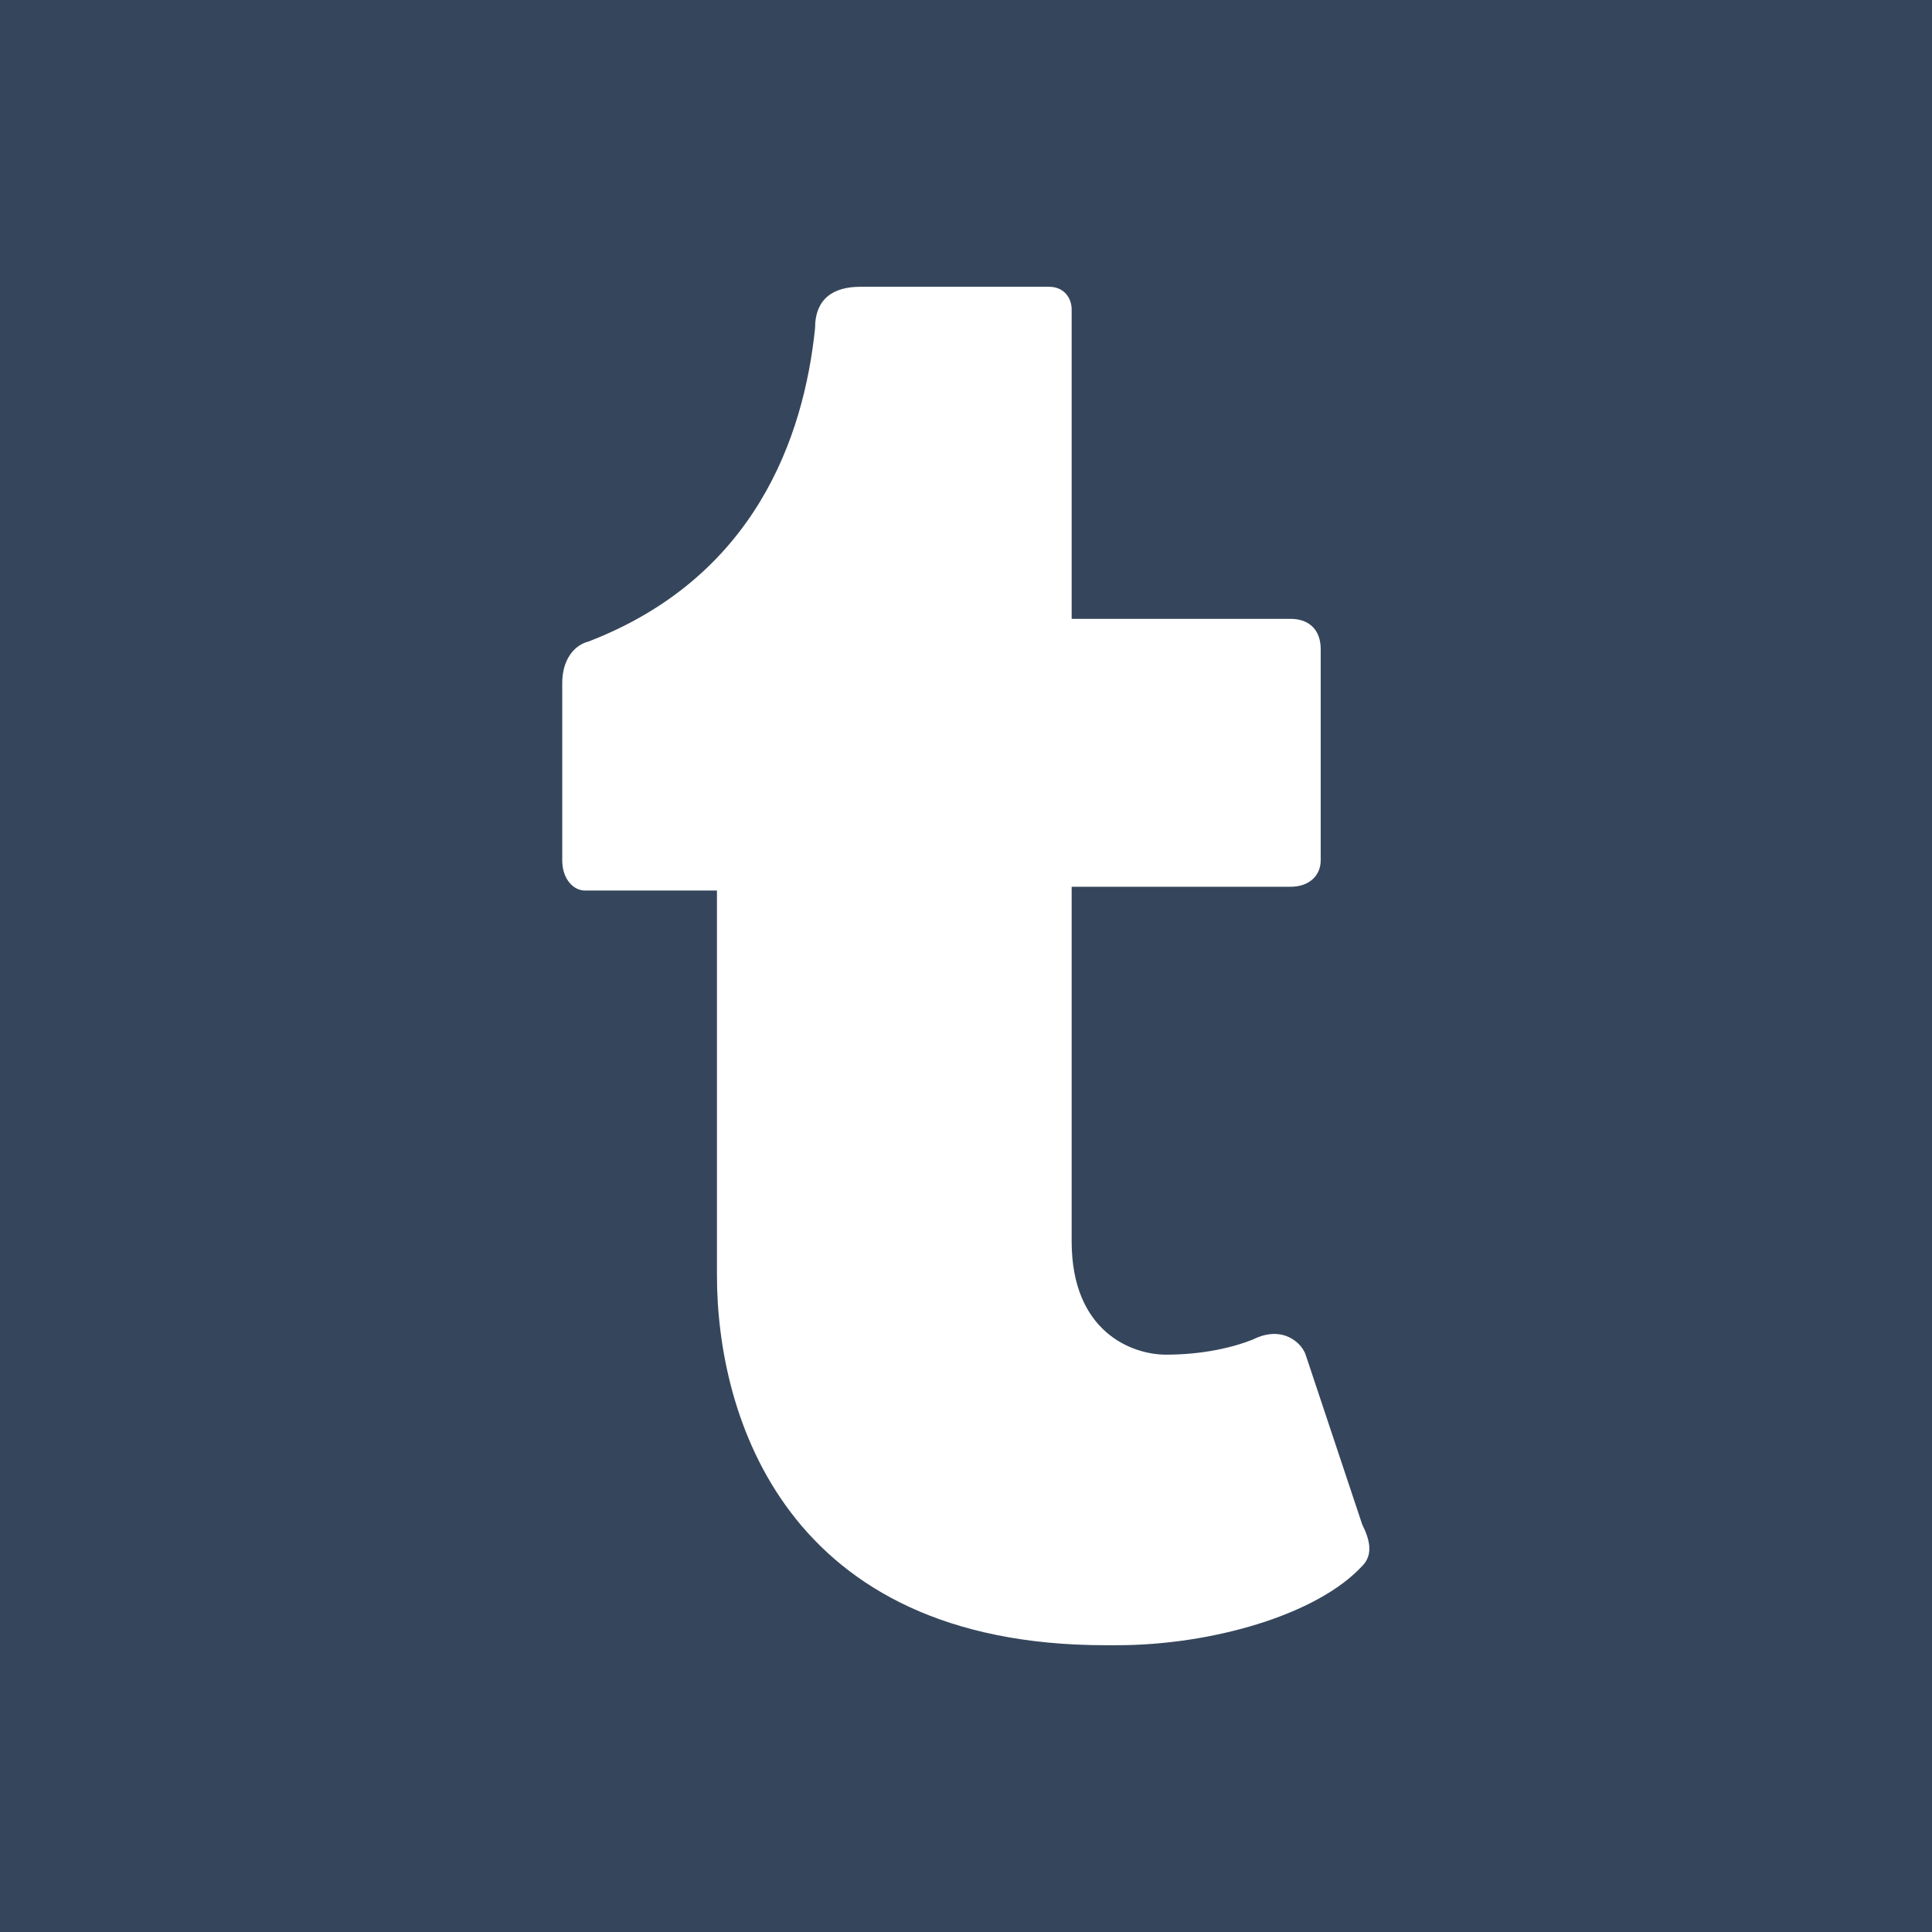
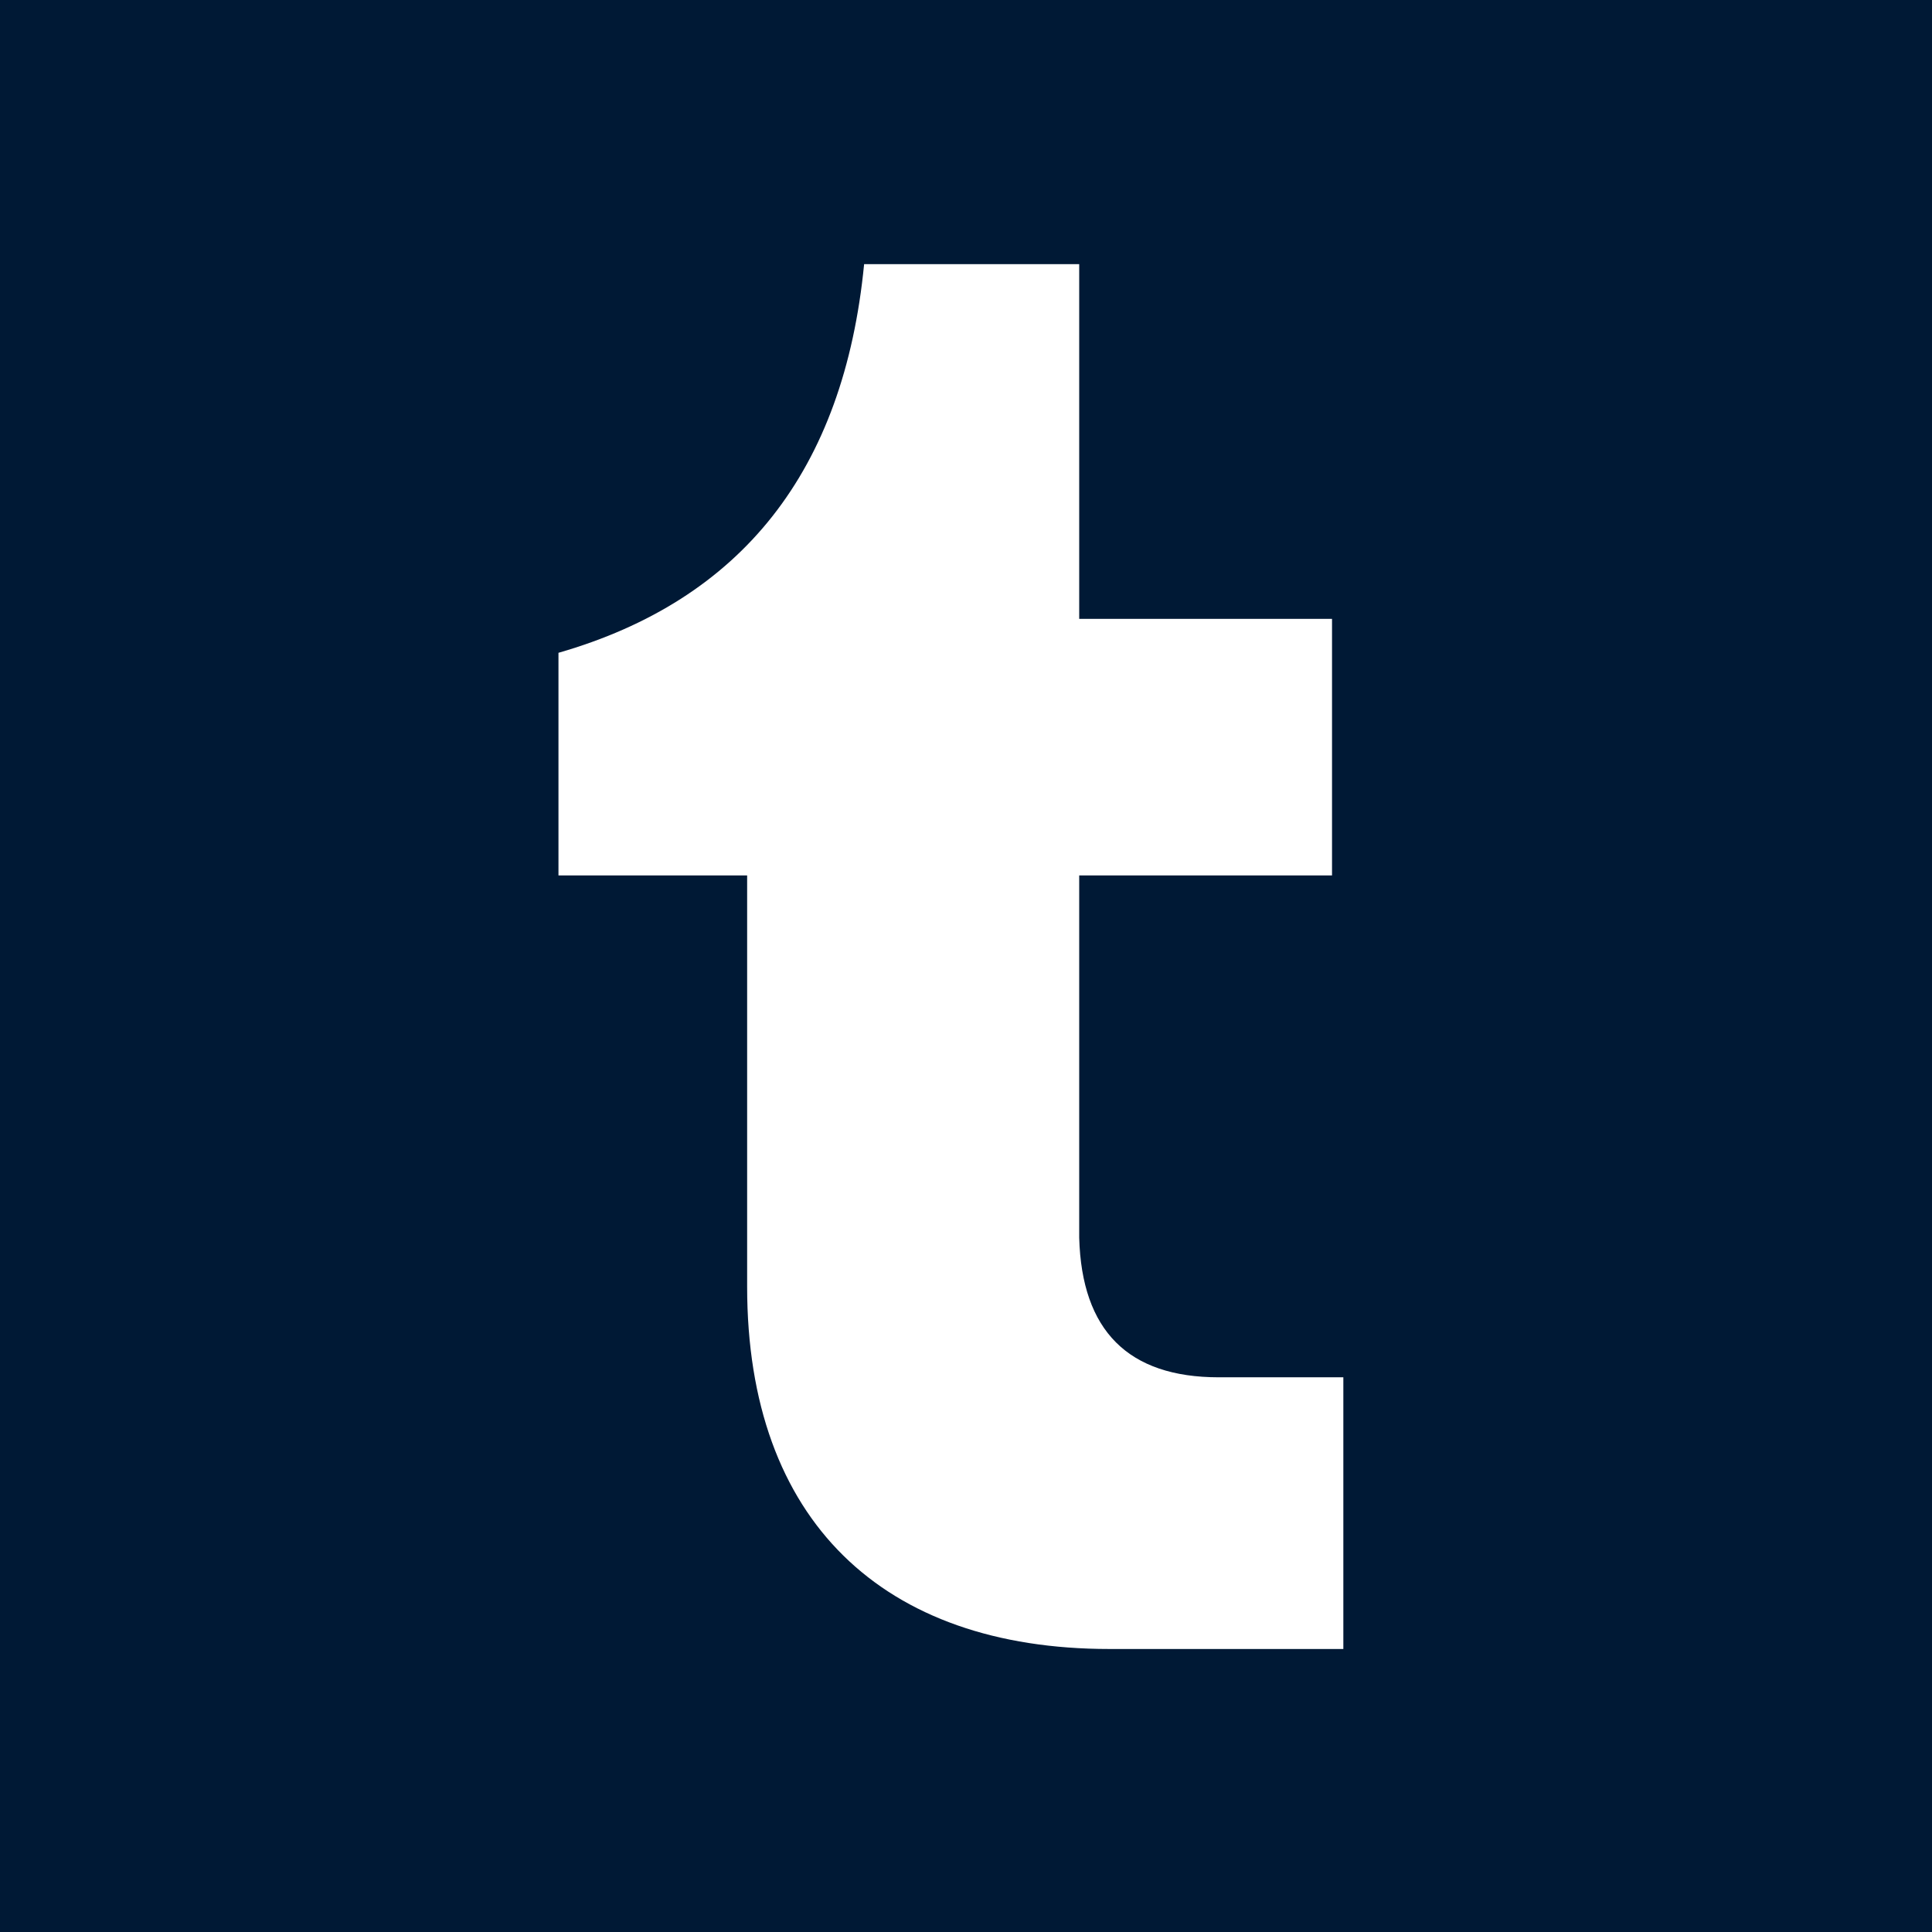
<svg xmlns="http://www.w3.org/2000/svg" aria-label="Tumblr" role="img" viewBox="0 0 512 512">
-   <rect width="512" height="512" fill="#35465c" />
-   <path fill="#fff" d="M361 415c-12 13-40 21-65 21h-3c-85 0-103-61-103-98V236h-35c-3 0-6-3-6-8v-47c0-6 3-10 7-11 44-17 57-54 60-83 0-8 5-11 12-11h50c4 0 6 3 6 6v82h58c5 0 8 3 8 8v56c0 4-3 7-8 7h-58v94c0 24 16 30 25 30 10 0 18-2 23-4 8-4 13 1 14 4l15 45c2 4 3 8 0 11z" />
+   <rect width="512" height="512" fill="#001935" />
+   <path fill="#fff" d="m148 173q73-21 81-103h57v94h67v68h-67v96q1 37 37 37h33v72h-62c-60 0-96-34-96-96V232h-50" />
</svg>
